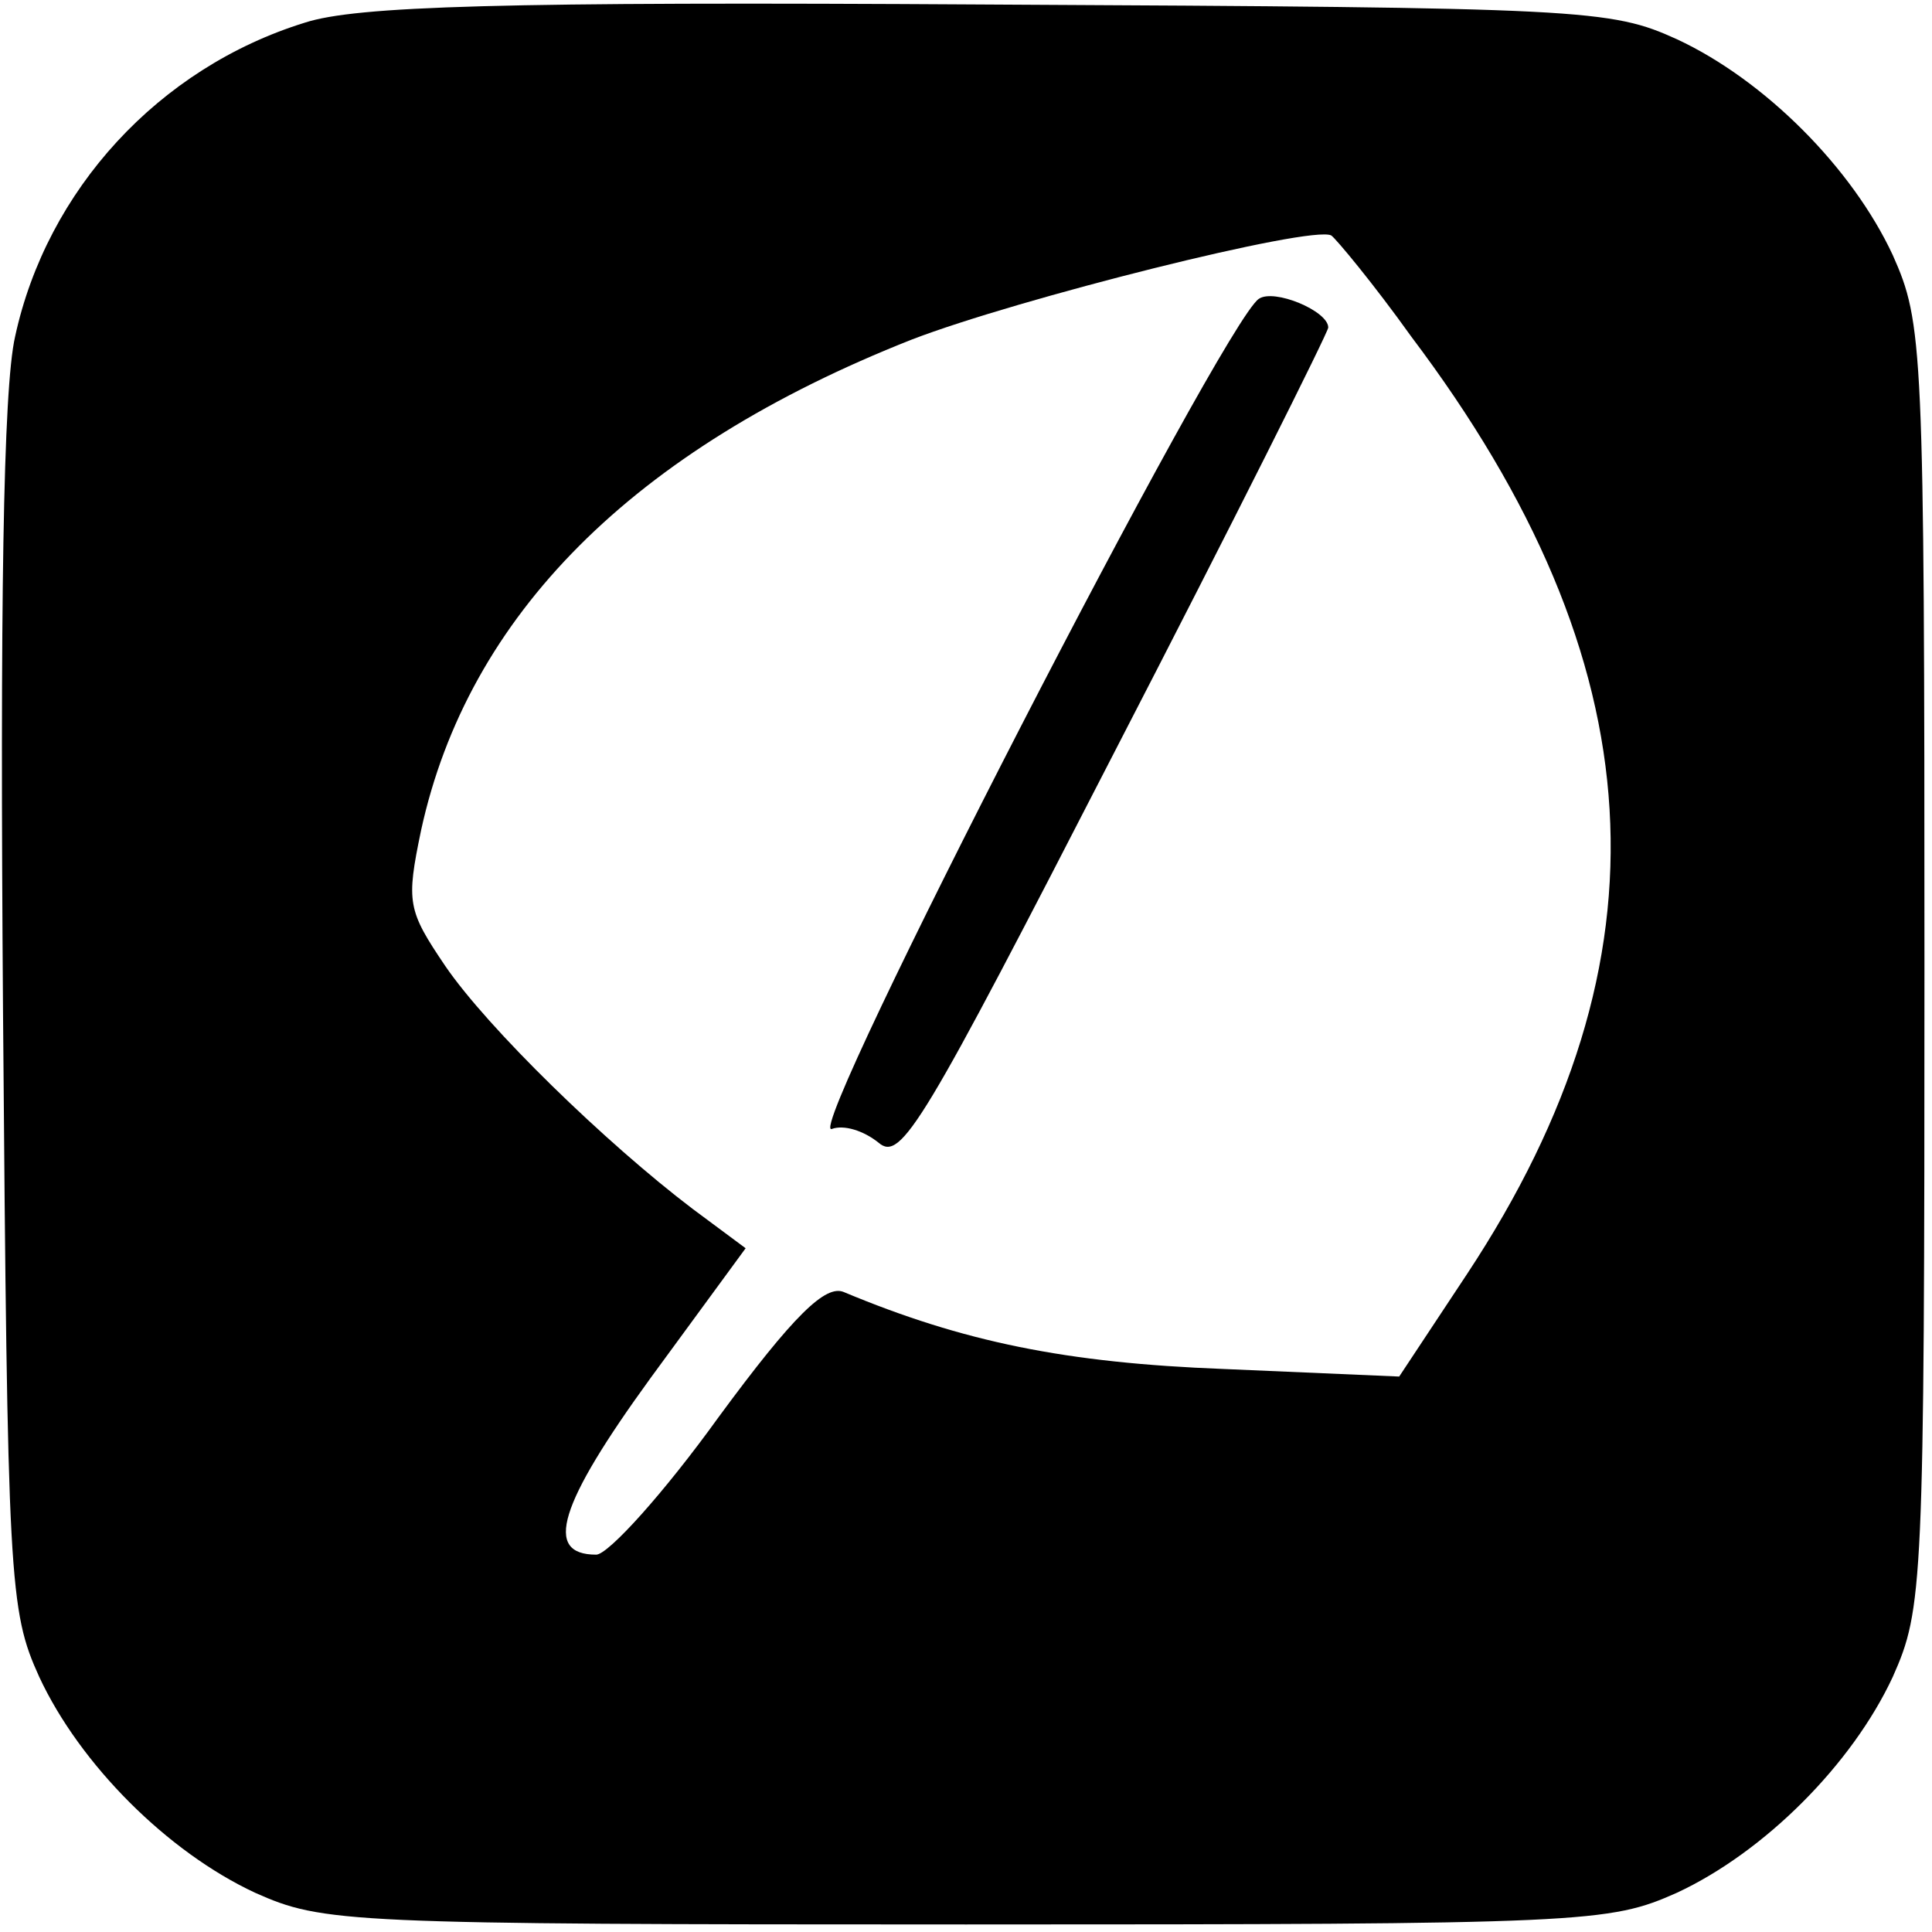
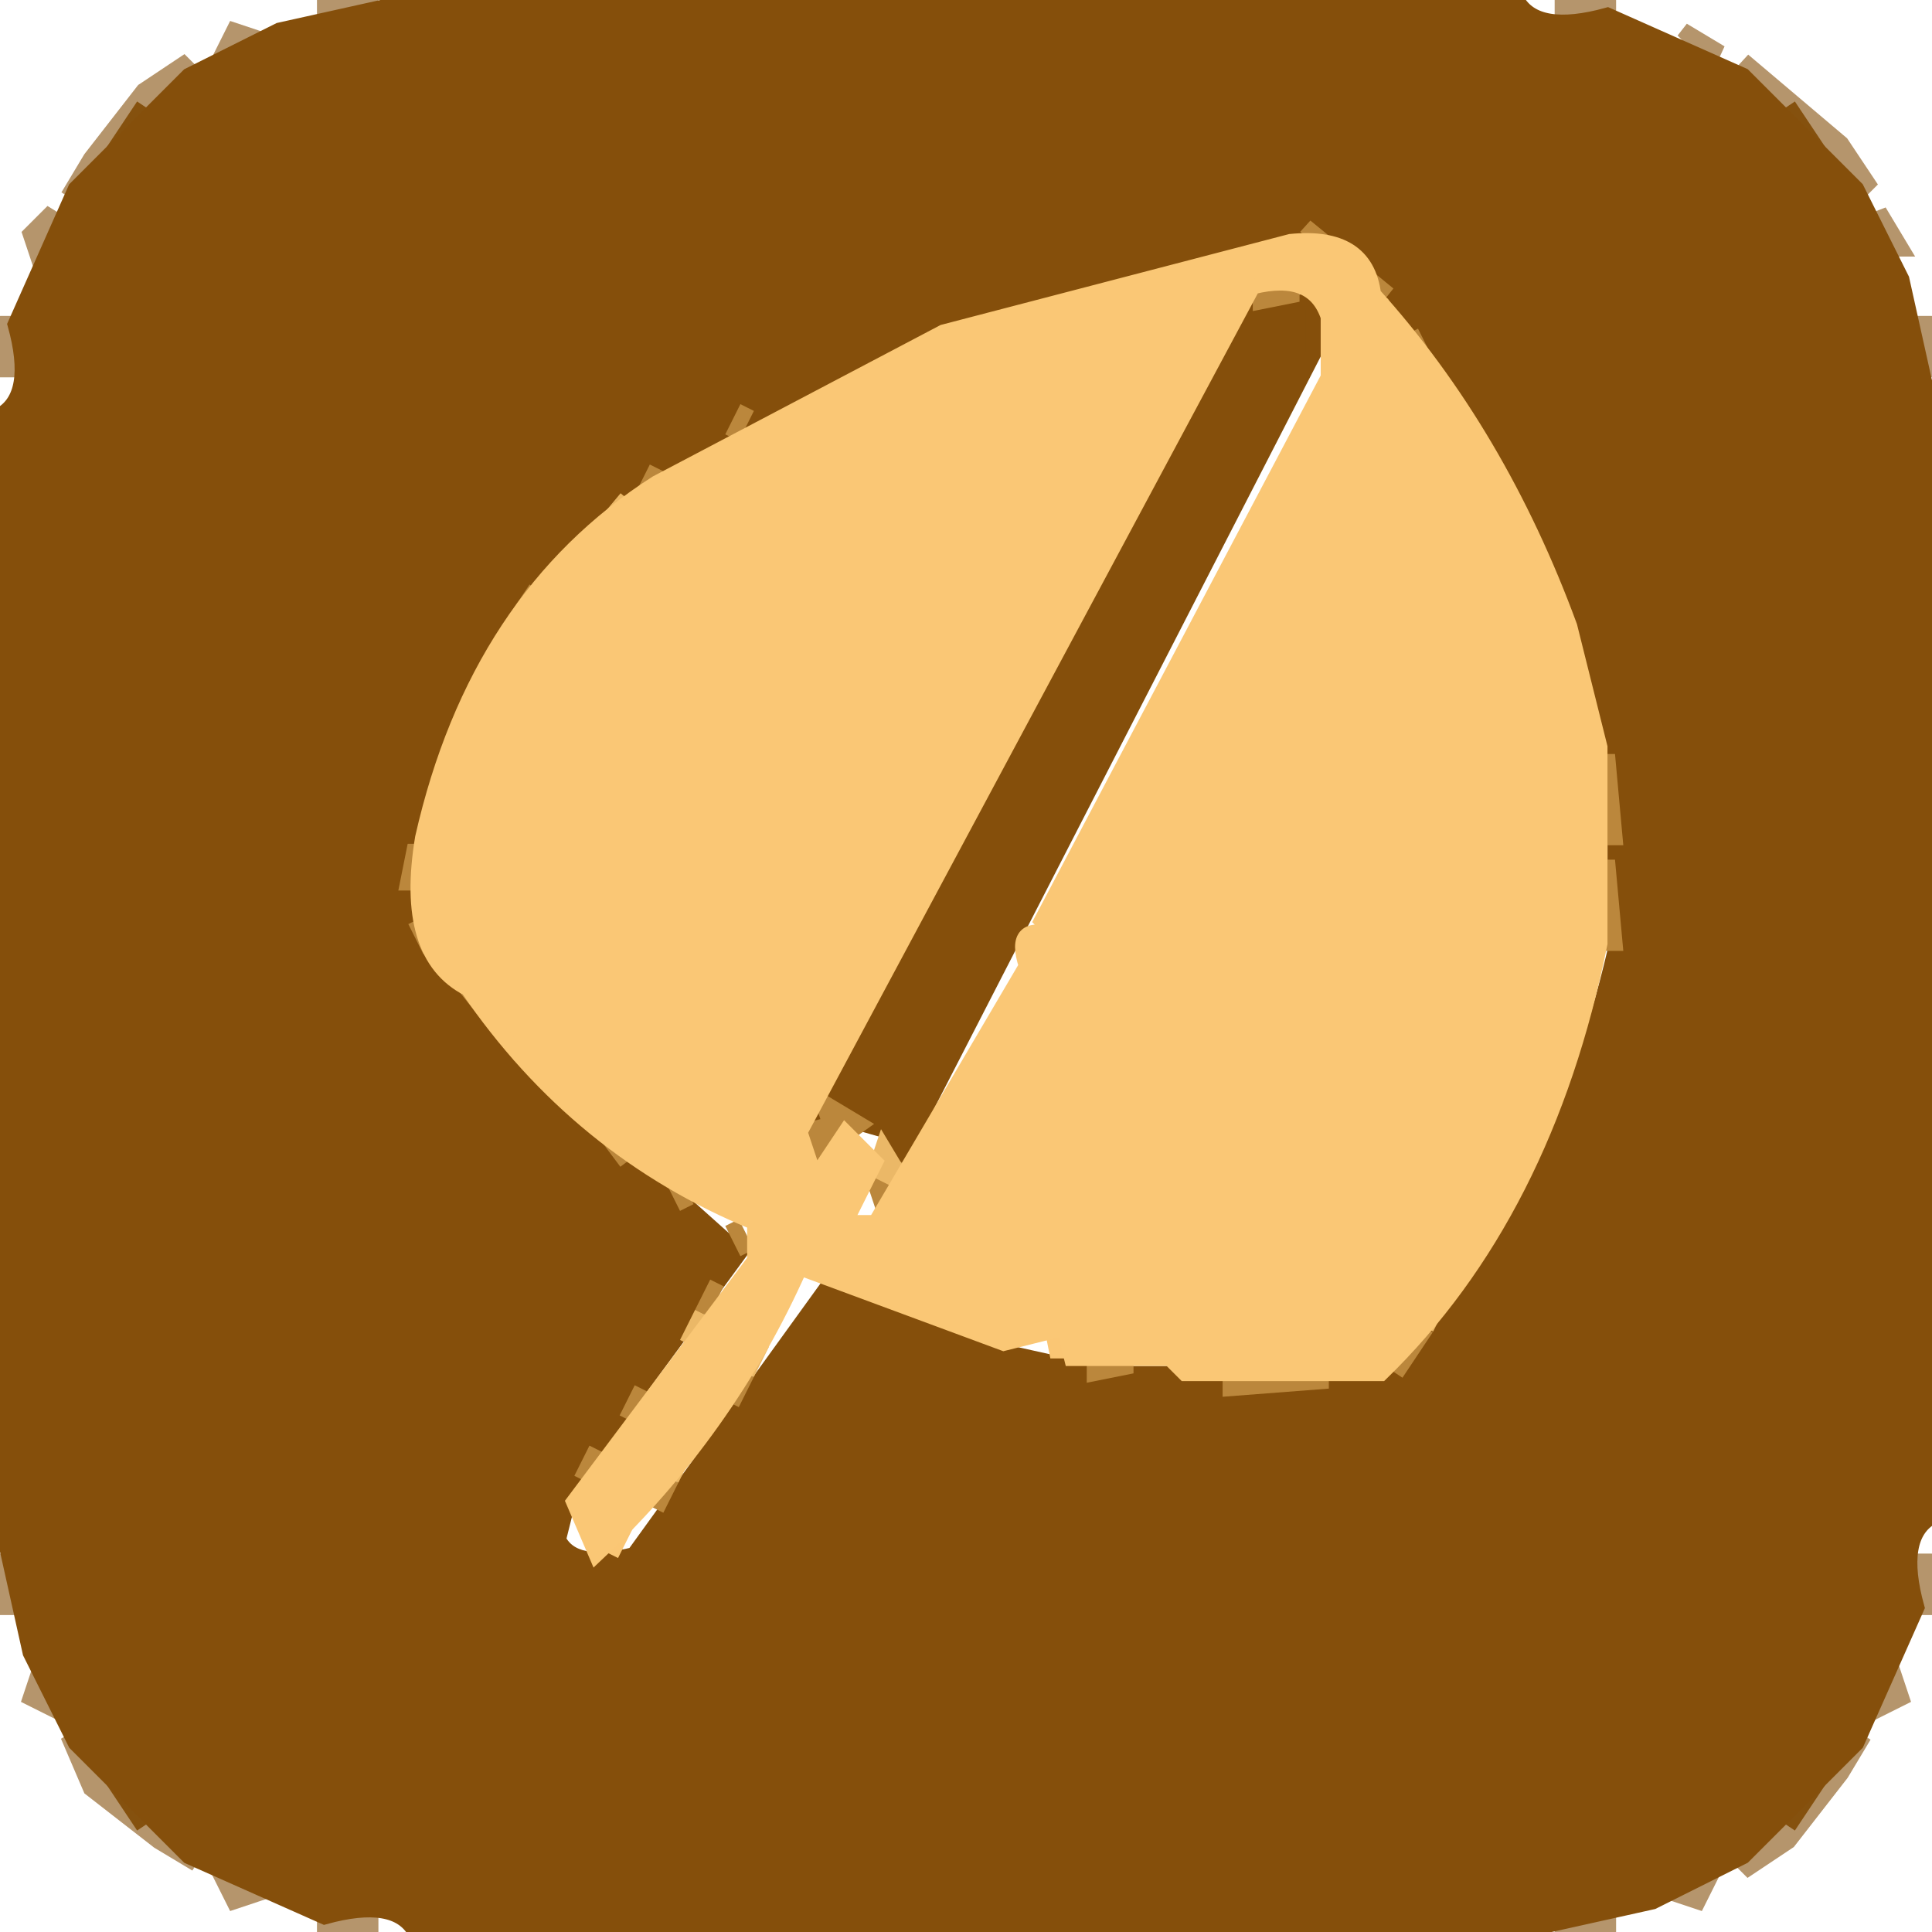
- <svg xmlns="http://www.w3.org/2000/svg" version="1.0" width="128pt" height="128pt" viewBox="0 0 128 128" preserveAspectRatio="xMidYMid meet">
-   <g transform="translate(0,128) scale(0.1,-0.1)" fill="#000000" stroke="none">
-     <path d="M202 1265 c-97 -30 -171 -111 -192 -208 -8 -35 -10 -180 -8 -447 3 -378 4 -397 24 -441 27 -58 85 -116 143 -143 45 -20 59 -21 471 -21 412 0 426 1 471 21 58 27 116 85 143 143 20 45 21 59 21 471 0 412 -1 426 -21 471 -27 58 -85 116 -143 143 -44 20 -61 21 -456 23 -324 2 -419 -1 -453 -12z m733 -208 c163 -216 175 -412 37 -621 l-45 -68 -116 5 c-105 4 -173 18 -252 51 -12 5 -33 -15 -83 -83 -36 -50 -73 -91 -81 -91 -35 0 -25 33 36 117 l63 86 -35 26 c-58 44 -136 120 -164 161 -25 37 -26 42 -16 90 31 142 140 252 325 325 70 27 265 76 278 69 3 -2 28 -32 53 -67z" />
-     <path d="M834 1082 c-24 -16 -302 -556 -283 -550 8 3 21 -1 31 -9 15 -13 29 11 157 260 78 151 141 277 141 280 0 11 -36 26 -46 19z" />
-   </g>
+ <svg xmlns="http://www.w3.org/2000/svg" width="128" height="128" version="1.1" desc="Created with imagetracer.js version 1.2.6">
+   <path fill="rgb(132,79,11)" stroke="rgb(132,79,11)" stroke-width="1" opacity="0.969" d="M 9.5 7 L 7.5 10 L 9.5 7 Z " />
+   <path fill="rgb(132,79,11)" stroke="rgb(132,79,11)" stroke-width="1" opacity="0.969" d="M 118.5 7 L 120.5 10 L 118.5 7 Z " />
+   <path fill="rgb(132,79,11)" stroke="rgb(132,79,11)" stroke-width="1" opacity="0.969" d="M 7.5 118 L 9.5 121 L 7.5 118 Z " />
+   <path fill="rgb(132,79,11)" stroke="rgb(132,79,11)" stroke-width="1" opacity="0.969" d="M 120.5 118 L 118.5 121 L 120.5 118 Z " />
+   <path fill="rgb(133,79,11)" stroke="rgb(133,79,11)" stroke-width="1" opacity="0.604" d="M 21.5 0 L 25 0.5 L 21.5 1 L 21.5 0 Z " />
+   <path fill="rgb(133,79,11)" stroke="rgb(133,79,11)" stroke-width="1" opacity="0.604" d="M 103.5 0 L 107 0.5 L 103.5 1 L 103.5 0 Z " />
+   <path fill="rgb(133,79,11)" stroke="rgb(133,79,11)" stroke-width="1" opacity="0.604" d="M 15.5 2 L 17 2.5 L 14.5 4 L 15.5 2 Z " />
+   <path fill="rgb(133,79,11)" stroke="rgb(133,79,11)" stroke-width="1" opacity="0.604" d="M 111.5 2 L 114 3.5 L 112.5 3 L 111.5 2 Z " />
+   <path fill="rgb(133,79,11)" stroke="rgb(133,79,11)" stroke-width="1" opacity="0.604" d="M 12.5 4 L 10.5 7 L 7 9.5 L 4.5 13 L 6 10.5 L 9.5 6 L 12.5 4 Z " />
+   <path fill="rgb(133,79,11)" stroke="rgb(133,79,11)" stroke-width="1" opacity="0.604" d="M 115.5 4 L 122 9.5 L 124 12.5 L 121 10.5 L 118.5 7 L 115.5 4 Z " />
+   <path fill="rgb(133,79,11)" stroke="rgb(133,79,11)" stroke-width="1" opacity="0.604" d="M 3.5 14 L 3 15.5 L 2.5 17 L 2 15.5 L 3.5 14 Z " />
+   <path fill="rgb(133,79,11)" stroke="rgb(133,79,11)" stroke-width="1" opacity="0.604" d="M 124.5 14 L 126 16.5 L 125 16.5 L 124.5 14 Z " />
+   <path fill="rgb(133,79,11)" stroke="rgb(133,79,11)" stroke-width="1" opacity="0.604" d="M 0.5 21 L 1 24.5 L 0 24.5 L 0.5 21 Z " />
+   <path fill="rgb(133,79,11)" stroke="rgb(133,79,11)" stroke-width="1" opacity="0.604" d="M 127.5 21 L 128 24.5 L 127 24.5 L 127.5 21 Z " />
+   <path fill="rgb(133,79,11)" stroke="rgb(133,79,11)" stroke-width="1" opacity="0.604" d="M 0.5 103 L 1 106.5 L 0 106.5 L 0.5 103 Z " />
+   <path fill="rgb(133,79,11)" stroke="rgb(133,79,11)" stroke-width="1" opacity="0.604" d="M 127.5 103 L 128 106.5 L 127 106.5 L 127.5 103 Z " />
+   <path fill="rgb(133,79,11)" stroke="rgb(133,79,11)" stroke-width="1" opacity="0.604" d="M 2.5 111 L 4 113.5 L 2 112.5 L 2.5 111 Z " />
+   <path fill="rgb(133,79,11)" stroke="rgb(133,79,11)" stroke-width="1" opacity="0.604" d="M 125.5 111 L 126 112.5 L 124 113.5 L 125.5 111 Z " />
+   <path fill="rgb(133,79,11)" stroke="rgb(133,79,11)" stroke-width="1" opacity="0.604" d="M 4.5 115 L 9.5 121 L 13 123.5 L 10.5 122 L 6 118.5 L 4.5 115 Z " />
+   <path fill="rgb(133,79,11)" stroke="rgb(133,79,11)" stroke-width="1" opacity="0.604" d="M 123.5 115 L 122 117.5 L 118.5 122 L 115.5 124 L 117.5 121 L 121 118.5 L 123.5 115 Z " />
+   <path fill="rgb(133,79,11)" stroke="rgb(133,79,11)" stroke-width="1" opacity="0.604" d="M 14.5 124 L 17 125.5 L 15.5 126 L 14.5 124 Z " />
+   <path fill="rgb(133,79,11)" stroke="rgb(133,79,11)" stroke-width="1" opacity="0.604" d="M 113.5 124 L 112.5 126 L 111 125.5 L 113.5 124 Z " />
+   <path fill="rgb(133,79,11)" stroke="rgb(133,79,11)" stroke-width="1" opacity="0.604" d="M 21.5 127 L 25 127.5 L 21.5 128 L 21.5 127 Z " />
+   <path fill="rgb(133,79,11)" stroke="rgb(133,79,11)" stroke-width="1" opacity="0.604" d="M 103.5 127 L 107 127.5 L 103.5 128 L 103.5 127 Z " />
+   <path fill="rgb(133,79,11)" stroke="rgb(133,79,11)" stroke-width="1" opacity="1" d="M 27.5 0 L 100.5 0 Q 101.8 2.3 106.5 1 L 115.5 5 L 123 12.5 L 126 18.5 L 128 27.5 L 128 100.5 Q 125.7 101.8 127 106.5 L 123 115.5 L 115.5 123 L 109.5 126 L 100.5 128 L 27.5 128 Q 26.2 125.7 21.5 127 L 12.5 123 L 5 115.5 L 2 109.5 L 0 100.5 L 0 27.5 Q 2.3 26.2 1 21.5 L 5 12.5 L 12.5 5 L 18.5 2 L 27.5 0 Z M 87 15 L 61 22 L 44 31 Q 31 39 27 57 L 27 62 L 30 66 L 49 83 L 38 98 L 37 102 Q 38 104 42 103 L 55 85 L 64 89 L 73 91 L 81 91 L 82 92 L 93 91 Q 103 80 107 63 L 107 51 L 104 40 L 92 20 L 87 15 Z " />
+   <path fill="rgb(133,79,11)" stroke="rgb(133,79,11)" stroke-width="1" opacity="1" d="M 82 20 L 87 20 L 87 21.5 L 87 23.5 L 59.5 77 L 59 75 L 55.5 74 L 54 74.5 L 82 20 Z " />
+   <path fill="rgb(187,135,60)" stroke="rgb(187,135,60)" stroke-width="1" opacity="1" d="M 86.5 15 L 92 19.5 L 87.5 16 L 86.5 15 Z " />
+   <path fill="rgb(187,135,60)" stroke="rgb(187,135,60)" stroke-width="1" opacity="1" d="M 83.5 19 L 86 19.5 L 83.5 20 L 83.5 19 Z " />
+   <path fill="rgb(187,135,60)" stroke="rgb(187,135,60)" stroke-width="1" opacity="1" d="M 93.5 22 L 94.5 24 L 93.5 22 Z " />
+   <path fill="rgb(187,135,60)" stroke="rgb(187,135,60)" stroke-width="1" opacity="1" d="M 49.5 27 L 48.5 29 L 49.5 27 Z " />
+   <path fill="rgb(187,135,60)" stroke="rgb(187,135,60)" stroke-width="1" opacity="1" d="M 43.5 31 L 42.5 33 L 43.5 31 Z " />
+   <path fill="rgb(187,135,60)" stroke="rgb(187,135,60)" stroke-width="1" opacity="1" d="M 35.5 39 L 33.5 42 L 35.5 39 Z " />
+   <path fill="rgb(187,135,60)" stroke="rgb(187,135,60)" stroke-width="1" opacity="1" d="M 106.5 50 L 107 55.5 L 106 55.5 L 106.5 50 Z " />
+   <path fill="rgb(187,135,60)" stroke="rgb(187,135,60)" stroke-width="1" opacity="1" d="M 27.5 56 L 28 58.5 L 27 58.5 L 27.5 56 Z " />
+   <path fill="rgb(187,135,60)" stroke="rgb(187,135,60)" stroke-width="1" opacity="1" d="M 106.5 57 L 107 62.5 L 106 62.5 L 106.5 57 Z " />
+   <path fill="rgb(187,135,60)" stroke="rgb(187,135,60)" stroke-width="1" opacity="1" d="M 27.5 61 L 28.5 63 L 27.5 61 Z " />
+   <path fill="rgb(187,135,60)" stroke="rgb(187,135,60)" stroke-width="1" opacity="1" d="M 30.5 65 L 34.5 70 L 30.5 65 Z " />
+   <path fill="rgb(187,135,60)" stroke="rgb(187,135,60)" stroke-width="1" opacity="1" d="M 38.5 73 L 41.5 77 L 38.5 73 Z " />
+   <path fill="rgb(187,135,60)" stroke="rgb(187,135,60)" stroke-width="1" opacity="1" d="M 54.5 73 L 57 74.5 L 53.5 77 L 53 75 L 55 74.5 L 54.5 73 Z " />
+   <path fill="rgb(187,135,60)" stroke="rgb(187,135,60)" stroke-width="1" opacity="1" d="M 59.5 77 L 59 78.5 L 58.5 80 L 58 78.5 L 59.5 77 Z " />
+   <path fill="rgb(187,135,60)" stroke="rgb(187,135,60)" stroke-width="1" opacity="1" d="M 44.5 78 L 45.5 80 L 44.5 78 Z " />
+   <path fill="rgb(187,135,60)" stroke="rgb(187,135,60)" stroke-width="1" opacity="1" d="M 48.5 81 L 49.5 83 L 48.5 81 Z " />
+   <path fill="rgb(187,135,60)" stroke="rgb(187,135,60)" stroke-width="1" opacity="1" d="M 47.5 85 L 46.5 87 L 47.5 85 Z " />
+   <path fill="rgb(187,135,60)" stroke="rgb(187,135,60)" stroke-width="1" opacity="1" d="M 94.5 88 L 92.5 91 L 94.5 88 Z " />
+   <path fill="rgb(187,135,60)" stroke="rgb(187,135,60)" stroke-width="1" opacity="1" d="M 72.5 90 L 75 90.5 L 72.5 91 L 72.5 90 Z " />
+   <path fill="rgb(187,135,60)" stroke="rgb(187,135,60)" stroke-width="1" opacity="1" d="M 49.5 91 L 48.5 93 L 49.5 91 Z " />
+   <path fill="rgb(187,135,60)" stroke="rgb(187,135,60)" stroke-width="1" opacity="1" d="M 81.5 91 L 88 91.5 L 81.5 92 L 81.5 91 Z " />
+   <path fill="rgb(187,135,60)" stroke="rgb(187,135,60)" stroke-width="1" opacity="1" d="M 42.5 92 L 41.5 94 L 42.5 92 Z " />
+   <path fill="rgb(187,135,60)" stroke="rgb(187,135,60)" stroke-width="1" opacity="1" d="M 39.5 96 L 38.5 98 L 39.5 96 Z " />
+   <path fill="rgb(187,135,60)" stroke="rgb(187,135,60)" stroke-width="1" opacity="1" d="M 44.5 98 L 43.5 100 L 44.5 98 Z " />
+   <path fill="rgb(235,184,103)" stroke="rgb(235,184,103)" stroke-width="1" opacity="1" d="M 91.5 20 L 92.5 22 L 91.5 20 Z " />
+   <path fill="rgb(235,184,103)" stroke="rgb(235,184,103)" stroke-width="1" opacity="1" d="M 41.5 33 L 36.5 39 L 41.5 33 Z " />
+   <path fill="rgb(235,184,103)" stroke="rgb(235,184,103)" stroke-width="1" opacity="1" d="M 29.5 63 L 30.5 65 L 29.5 63 Z " />
+   <path fill="rgb(235,184,103)" stroke="rgb(235,184,103)" stroke-width="1" opacity="1" d="M 35.5 70 L 37.5 73 L 35.5 70 Z " />
+   <path fill="rgb(235,184,103)" stroke="rgb(235,184,103)" stroke-width="1" opacity="1" d="M 58.5 76 L 60 78.5 L 58 77.5 L 58.5 76 Z " />
+   <path fill="rgb(235,184,103)" stroke="rgb(235,184,103)" stroke-width="1" opacity="1" d="M 95.5 86 L 94.5 88 L 95.5 86 Z " />
+   <path fill="rgb(235,184,103)" stroke="rgb(235,184,103)" stroke-width="1" opacity="1" d="M 46.5 87 L 45.5 89 L 46.5 87 Z " />
+   <path fill="rgb(235,184,103)" stroke="rgb(235,184,103)" stroke-width="1" opacity="1" d="M 50.5 89 L 49.5 91 L 50.5 89 Z " />
+   <path fill="rgb(235,184,103)" stroke="rgb(235,184,103)" stroke-width="1" opacity="1" d="M 45.5 96 L 44.5 98 L 45.5 96 Z " />
+   <path fill="rgb(250,198,116)" stroke="rgb(250,198,116)" stroke-width="1" opacity="1" d="M 36.5 40 L 38 42.5 L 37 42.5 L 36.5 40 Z " />
+   <path fill="rgb(250,198,116)" stroke="rgb(250,198,116)" stroke-width="1" opacity="1" d="M 81.5 75 L 80.5 77 L 81.5 75 Z " />
+   <path fill="rgb(250,198,116)" stroke="rgb(250,198,116)" stroke-width="1" opacity="1" d="M 69.5 87 L 71 89.5 L 70 89.5 L 69.5 87 Z " />
+   <path fill="rgb(250,198,116)" stroke="rgb(250,198,116)" stroke-width="1" opacity="1" d="M 41.5 101 L 40.5 103 L 41.5 101 Z " />
+   <path fill="rgb(250,199,117)" stroke="rgb(250,199,117)" stroke-width="1" opacity="1" d="M 85.5 16 Q 90.5 15.5 91 19.5 Q 99.3 28.7 104 41.5 L 106 49.5 L 106 60.5 L 106 62.5 Q 102.4 80.4 91.5 91 L 78.5 91 L 77.5 90 L 71 90 L 70.5 88 L 66.5 89 L 53 84 Q 48.2 94.8 39.5 103 L 38 99.5 L 50 83.5 L 50 81 Q 38.3 76.2 31 65.5 Q 26.7 63.3 28 55.5 Q 31.6 39.6 43.5 32 L 62.5 22 L 85.5 16 Z M 83 19 L 53 75 L 54 78 L 56 75 L 58 77 L 56 81 L 58 81 L 68 64 Q 67 61 70 62 L 69 61 L 88 25 L 88 21 Q 87 18 83 19 Z " />
+   <path fill="rgb(3,2,0)" stroke="rgb(3,2,0)" stroke-width="1" opacity="0" d="M 0 0 L 21 0.5 L 15.5 2 L 6 9.5 Q 1.7 13.7 0.5 21 L 0 0 Z " />
+   <path fill="rgb(3,2,0)" stroke="rgb(3,2,0)" stroke-width="1" opacity="0" d="M 107.5 0 L 128 0 L 128 20.5 L 127 20.5 L 126 15.5 L 118.5 6 L 112.5 2 L 107.5 1 L 107.5 0 Z " />
+   <path fill="rgb(3,2,0)" stroke="rgb(3,2,0)" stroke-width="1" opacity="0" d="M 0.5 107 L 2 112.5 L 9.5 122 Q 13.7 126.3 21 127.5 L 0 128 L 0.5 107 Z " />
+   <path fill="rgb(3,2,0)" stroke="rgb(3,2,0)" stroke-width="1" opacity="0" d="M 127.5 107 L 128 128 L 107 127.5 L 112.5 126 L 122 118.5 Q 126.3 114.3 127.5 107 Z " />
</svg>
